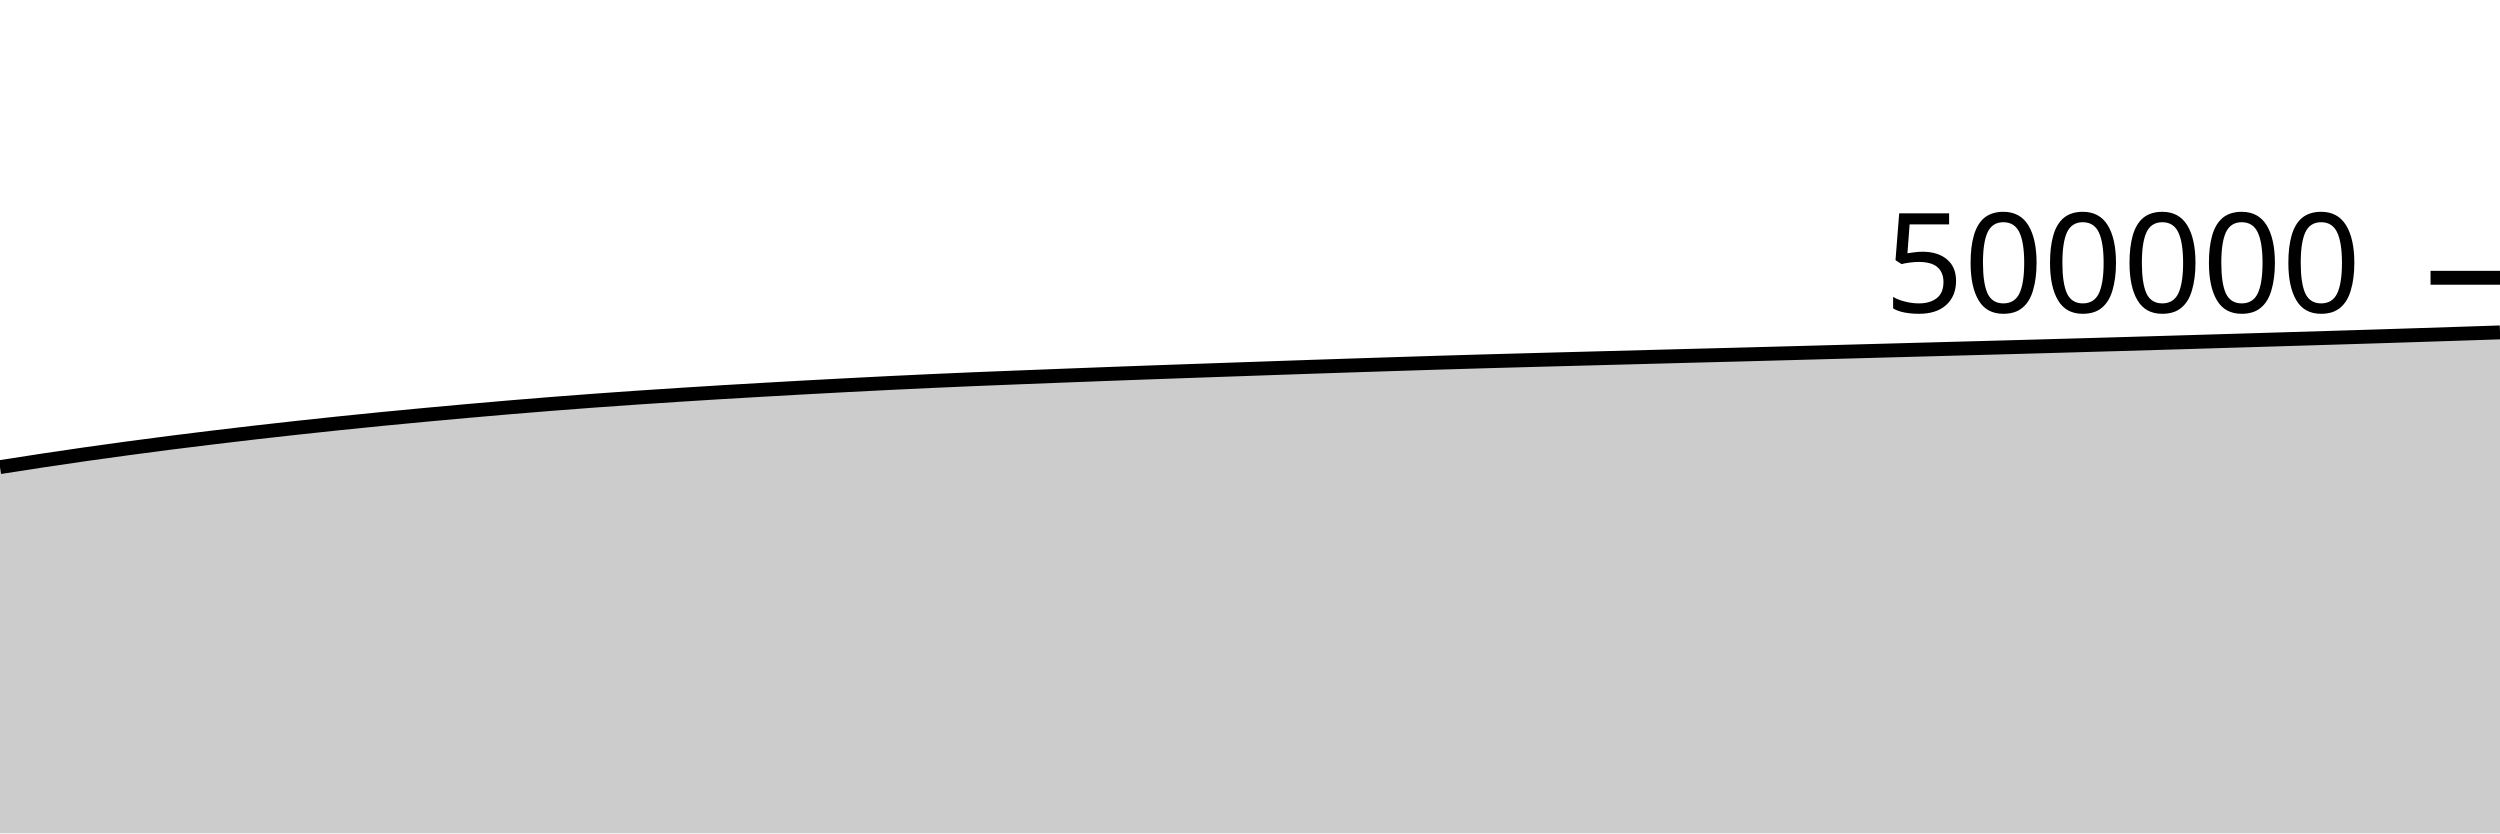
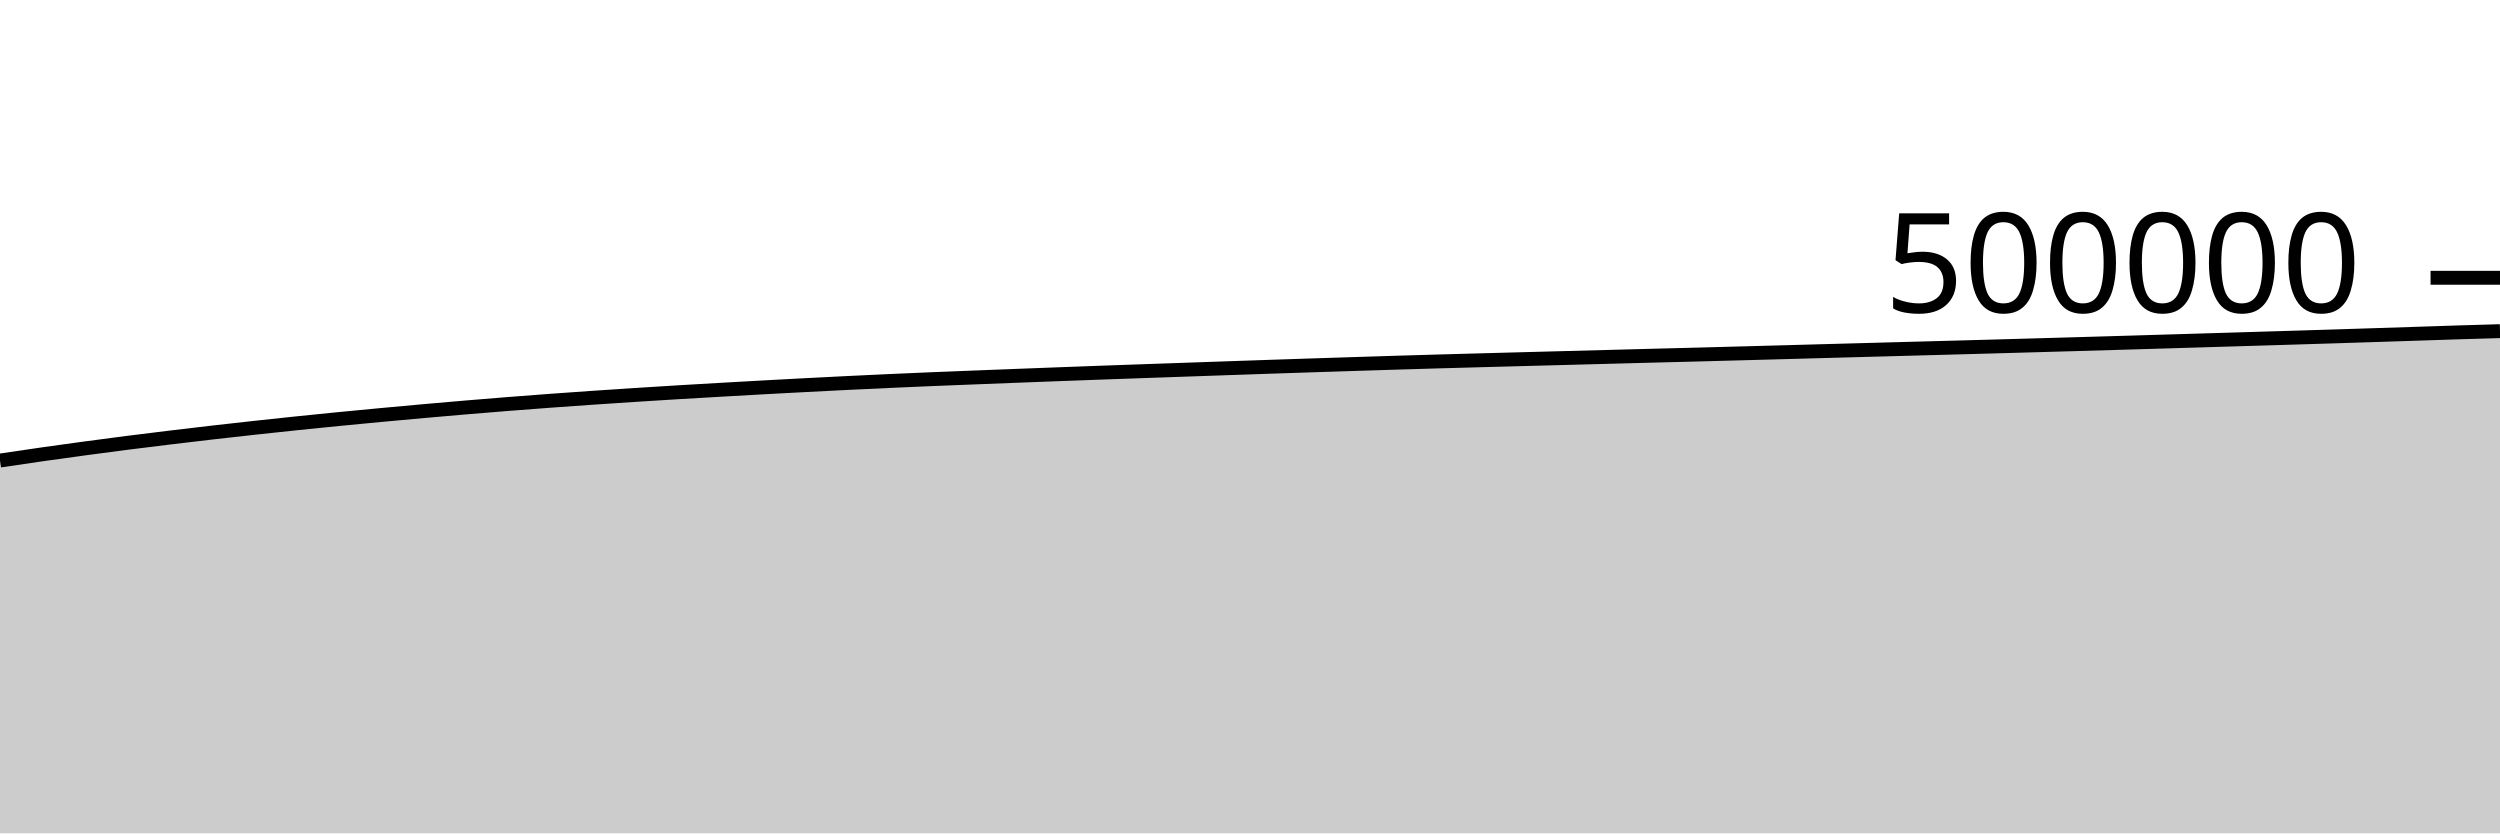
<svg xmlns="http://www.w3.org/2000/svg" viewBox="0 0 180 60">
  <g transform="translate(0,20)">
-     <path class="area" fill="rgba(0, 0, 0, 0.2)" d="M0,13.632C1.017,13.472,2.034,13.313,3.051,13.159C4.068,13.005,5.085,12.855,6.102,12.71C7.119,12.564,8.136,12.425,9.153,12.287C10.169,12.15,11.186,12.015,12.203,11.885C13.22,11.755,14.237,11.63,15.254,11.507C16.271,11.384,17.288,11.264,18.305,11.146C19.322,11.029,20.339,10.915,21.356,10.804C22.373,10.692,23.39,10.584,24.407,10.478C25.424,10.373,26.441,10.27,27.458,10.17C28.475,10.07,29.492,9.973,30.508,9.878C31.525,9.783,32.542,9.691,33.559,9.6C34.576,9.51,35.593,9.42,36.61,9.334C37.627,9.248,38.644,9.166,39.661,9.085C40.678,9.005,41.695,8.927,42.712,8.852C43.729,8.777,44.746,8.706,45.763,8.636C46.78,8.566,47.797,8.499,48.814,8.434C49.831,8.368,50.847,8.305,51.864,8.243C52.881,8.182,53.898,8.123,54.915,8.065C55.932,8.007,56.949,7.949,57.966,7.893C58.983,7.837,60,7.783,61.017,7.73C62.034,7.677,63.051,7.625,64.068,7.575C65.085,7.525,66.102,7.477,67.119,7.431C68.136,7.385,69.153,7.341,70.169,7.298C71.186,7.256,72.203,7.217,73.22,7.177C74.237,7.137,75.254,7.097,76.271,7.058C77.288,7.019,78.305,6.98,79.322,6.942C80.339,6.904,81.356,6.866,82.373,6.829C83.39,6.792,84.407,6.757,85.424,6.721C86.441,6.686,87.458,6.65,88.475,6.615C89.492,6.58,90.508,6.544,91.525,6.509C92.542,6.474,93.559,6.438,94.576,6.404C95.593,6.37,96.61,6.336,97.627,6.303C98.644,6.27,99.661,6.237,100.678,6.205C101.695,6.172,102.712,6.14,103.729,6.109C104.746,6.078,105.763,6.048,106.78,6.019C107.797,5.99,108.814,5.962,109.831,5.935C110.847,5.907,111.864,5.88,112.881,5.853C113.898,5.826,114.915,5.799,115.932,5.772C116.949,5.745,117.966,5.718,118.983,5.691C120,5.664,121.017,5.637,122.034,5.61C123.051,5.584,124.068,5.559,125.085,5.532C126.102,5.505,127.119,5.477,128.136,5.45C129.153,5.422,130.169,5.395,131.186,5.367C132.203,5.339,133.22,5.31,134.237,5.283C135.254,5.255,136.271,5.228,137.288,5.2C138.305,5.173,139.322,5.145,140.339,5.117C141.356,5.09,142.373,5.063,143.39,5.035C144.407,5.008,145.424,4.979,146.441,4.951C147.458,4.922,148.475,4.894,149.492,4.865C150.508,4.836,151.525,4.807,152.542,4.778C153.559,4.749,154.576,4.719,155.593,4.689C156.61,4.659,157.627,4.628,158.644,4.598C159.661,4.567,160.678,4.537,161.695,4.507C162.712,4.476,163.729,4.446,164.746,4.415C165.763,4.384,166.78,4.354,167.797,4.323C168.814,4.292,169.831,4.26,170.847,4.229C171.864,4.197,172.881,4.165,173.898,4.132C174.915,4.1,175.932,4.067,176.949,4.033C177.966,4,178.983,3.966,180,3.932L180,40C178.983,40,177.966,40,176.949,40C175.932,40,174.915,40,173.898,40C172.881,40,171.864,40,170.847,40C169.831,40,168.814,40,167.797,40C166.78,40,165.763,40,164.746,40C163.729,40,162.712,40,161.695,40C160.678,40,159.661,40,158.644,40C157.627,40,156.61,40,155.593,40C154.576,40,153.559,40,152.542,40C151.525,40,150.508,40,149.492,40C148.475,40,147.458,40,146.441,40C145.424,40,144.407,40,143.39,40C142.373,40,141.356,40,140.339,40C139.322,40,138.305,40,137.288,40C136.271,40,135.254,40,134.237,40C133.22,40,132.203,40,131.186,40C130.169,40,129.153,40,128.136,40C127.119,40,126.102,40,125.085,40C124.068,40,123.051,40,122.034,40C121.017,40,120,40,118.983,40C117.966,40,116.949,40,115.932,40C114.915,40,113.898,40,112.881,40C111.864,40,110.847,40,109.831,40C108.814,40,107.797,40,106.78,40C105.763,40,104.746,40,103.729,40C102.712,40,101.695,40,100.678,40C99.661,40,98.644,40,97.627,40C96.61,40,95.593,40,94.576,40C93.559,40,92.542,40,91.525,40C90.508,40,89.492,40,88.475,40C87.458,40,86.441,40,85.424,40C84.407,40,83.39,40,82.373,40C81.356,40,80.339,40,79.322,40C78.305,40,77.288,40,76.271,40C75.254,40,74.237,40,73.22,40C72.203,40,71.186,40,70.169,40C69.153,40,68.136,40,67.119,40C66.102,40,65.085,40,64.068,40C63.051,40,62.034,40,61.017,40C60,40,58.983,40,57.966,40C56.949,40,55.932,40,54.915,40C53.898,40,52.881,40,51.864,40C50.847,40,49.831,40,48.814,40C47.797,40,46.78,40,45.763,40C44.746,40,43.729,40,42.712,40C41.695,40,40.678,40,39.661,40C38.644,40,37.627,40,36.61,40C35.593,40,34.576,40,33.559,40C32.542,40,31.525,40,30.508,40C29.492,40,28.475,40,27.458,40C26.441,40,25.424,40,24.407,40C23.39,40,22.373,40,21.356,40C20.339,40,19.322,40,18.305,40C17.288,40,16.271,40,15.254,40C14.237,40,13.22,40,12.203,40C11.186,40,10.169,40,9.153,40C8.136,40,7.119,40,6.102,40C5.085,40,4.068,40,3.051,40C2.034,40,1.017,40,0,40Z" />
-     <path class="line" stroke="black" fill="none" d="M0,13.632C1.017,13.472,2.034,13.313,3.051,13.159C4.068,13.005,5.085,12.855,6.102,12.71C7.119,12.564,8.136,12.425,9.153,12.287C10.169,12.15,11.186,12.015,12.203,11.885C13.22,11.755,14.237,11.63,15.254,11.507C16.271,11.384,17.288,11.264,18.305,11.146C19.322,11.029,20.339,10.915,21.356,10.804C22.373,10.692,23.39,10.584,24.407,10.478C25.424,10.373,26.441,10.27,27.458,10.17C28.475,10.07,29.492,9.973,30.508,9.878C31.525,9.783,32.542,9.691,33.559,9.6C34.576,9.51,35.593,9.42,36.61,9.334C37.627,9.248,38.644,9.166,39.661,9.085C40.678,9.005,41.695,8.927,42.712,8.852C43.729,8.777,44.746,8.706,45.763,8.636C46.78,8.566,47.797,8.499,48.814,8.434C49.831,8.368,50.847,8.305,51.864,8.243C52.881,8.182,53.898,8.123,54.915,8.065C55.932,8.007,56.949,7.949,57.966,7.893C58.983,7.837,60,7.783,61.017,7.73C62.034,7.677,63.051,7.625,64.068,7.575C65.085,7.525,66.102,7.477,67.119,7.431C68.136,7.385,69.153,7.341,70.169,7.298C71.186,7.256,72.203,7.217,73.22,7.177C74.237,7.137,75.254,7.097,76.271,7.058C77.288,7.019,78.305,6.98,79.322,6.942C80.339,6.904,81.356,6.866,82.373,6.829C83.39,6.792,84.407,6.757,85.424,6.721C86.441,6.686,87.458,6.65,88.475,6.615C89.492,6.58,90.508,6.544,91.525,6.509C92.542,6.474,93.559,6.438,94.576,6.404C95.593,6.37,96.61,6.336,97.627,6.303C98.644,6.27,99.661,6.237,100.678,6.205C101.695,6.172,102.712,6.14,103.729,6.109C104.746,6.078,105.763,6.048,106.78,6.019C107.797,5.99,108.814,5.962,109.831,5.935C110.847,5.907,111.864,5.88,112.881,5.853C113.898,5.826,114.915,5.799,115.932,5.772C116.949,5.745,117.966,5.718,118.983,5.691C120,5.664,121.017,5.637,122.034,5.61C123.051,5.584,124.068,5.559,125.085,5.532C126.102,5.505,127.119,5.477,128.136,5.45C129.153,5.422,130.169,5.395,131.186,5.367C132.203,5.339,133.22,5.31,134.237,5.283C135.254,5.255,136.271,5.228,137.288,5.2C138.305,5.173,139.322,5.145,140.339,5.117C141.356,5.09,142.373,5.063,143.39,5.035C144.407,5.008,145.424,4.979,146.441,4.951C147.458,4.922,148.475,4.894,149.492,4.865C150.508,4.836,151.525,4.807,152.542,4.778C153.559,4.749,154.576,4.719,155.593,4.689C156.61,4.659,157.627,4.628,158.644,4.598C159.661,4.567,160.678,4.537,161.695,4.507C162.712,4.476,163.729,4.446,164.746,4.415C165.763,4.384,166.78,4.354,167.797,4.323C168.814,4.292,169.831,4.26,170.847,4.229C171.864,4.197,172.881,4.165,173.898,4.132C174.915,4.1,175.932,4.067,176.949,4.033C177.966,4,178.983,3.966,180,3.932" />
+     <path class="area" fill="rgba(0, 0, 0, 0.2)" d="M0,13.159C1.017,13.007,2.034,12.855,3.051,12.71C4.068,12.564,5.085,12.425,6.102,12.287C7.119,12.15,8.136,12.015,9.153,11.885C10.169,11.755,11.186,11.63,12.203,11.507C13.22,11.384,14.237,11.264,15.254,11.146C16.271,11.029,17.288,10.915,18.305,10.804C19.322,10.692,20.339,10.584,21.356,10.478C22.373,10.373,23.39,10.27,24.407,10.17C25.424,10.07,26.441,9.973,27.458,9.878C28.475,9.783,29.492,9.691,30.508,9.6C31.525,9.51,32.542,9.42,33.559,9.334C34.576,9.248,35.593,9.166,36.61,9.085C37.627,9.005,38.644,8.927,39.661,8.852C40.678,8.777,41.695,8.706,42.712,8.636C43.729,8.566,44.746,8.499,45.763,8.434C46.78,8.368,47.797,8.305,48.814,8.243C49.831,8.182,50.847,8.123,51.864,8.065C52.881,8.007,53.898,7.949,54.915,7.893C55.932,7.837,56.949,7.783,57.966,7.73C58.983,7.677,60,7.625,61.017,7.575C62.034,7.525,63.051,7.477,64.068,7.431C65.085,7.385,66.102,7.341,67.119,7.298C68.136,7.256,69.153,7.217,70.169,7.177C71.186,7.137,72.203,7.097,73.22,7.058C74.237,7.019,75.254,6.98,76.271,6.942C77.288,6.904,78.305,6.866,79.322,6.829C80.339,6.792,81.356,6.757,82.373,6.721C83.39,6.686,84.407,6.65,85.424,6.615C86.441,6.58,87.458,6.544,88.475,6.509C89.492,6.474,90.508,6.438,91.525,6.404C92.542,6.37,93.559,6.336,94.576,6.303C95.593,6.27,96.61,6.237,97.627,6.205C98.644,6.172,99.661,6.14,100.678,6.109C101.695,6.078,102.712,6.048,103.729,6.019C104.746,5.99,105.763,5.962,106.78,5.935C107.797,5.907,108.814,5.88,109.831,5.853C110.847,5.826,111.864,5.799,112.881,5.772C113.898,5.745,114.915,5.718,115.932,5.691C116.949,5.664,117.966,5.637,118.983,5.61C120,5.584,121.017,5.559,122.034,5.532C123.051,5.505,124.068,5.477,125.085,5.45C126.102,5.422,127.119,5.395,128.136,5.367C129.153,5.339,130.169,5.31,131.186,5.283C132.203,5.255,133.22,5.228,134.237,5.2C135.254,5.173,136.271,5.145,137.288,5.117C138.305,5.09,139.322,5.063,140.339,5.035C141.356,5.008,142.373,4.979,143.39,4.951C144.407,4.922,145.424,4.894,146.441,4.865C147.458,4.836,148.475,4.807,149.492,4.778C150.508,4.749,151.525,4.719,152.542,4.689C153.559,4.659,154.576,4.628,155.593,4.598C156.61,4.567,157.627,4.537,158.644,4.507C159.661,4.476,160.678,4.446,161.695,4.415C162.712,4.384,163.729,4.354,164.746,4.323C165.763,4.292,166.78,4.26,167.797,4.229C168.814,4.197,169.831,4.165,170.847,4.132C171.864,4.1,172.881,4.067,173.898,4.033C174.915,4,175.932,3.964,176.949,3.932C177.966,3.901,178.983,3.871,180,3.842L180,40C178.983,40,177.966,40,176.949,40C175.932,40,174.915,40,173.898,40C172.881,40,171.864,40,170.847,40C169.831,40,168.814,40,167.797,40C166.78,40,165.763,40,164.746,40C163.729,40,162.712,40,161.695,40C160.678,40,159.661,40,158.644,40C157.627,40,156.61,40,155.593,40C154.576,40,153.559,40,152.542,40C151.525,40,150.508,40,149.492,40C148.475,40,147.458,40,146.441,40C145.424,40,144.407,40,143.39,40C142.373,40,141.356,40,140.339,40C139.322,40,138.305,40,137.288,40C136.271,40,135.254,40,134.237,40C133.22,40,132.203,40,131.186,40C130.169,40,129.153,40,128.136,40C127.119,40,126.102,40,125.085,40C124.068,40,123.051,40,122.034,40C121.017,40,120,40,118.983,40C117.966,40,116.949,40,115.932,40C114.915,40,113.898,40,112.881,40C111.864,40,110.847,40,109.831,40C108.814,40,107.797,40,106.78,40C105.763,40,104.746,40,103.729,40C102.712,40,101.695,40,100.678,40C99.661,40,98.644,40,97.627,40C96.61,40,95.593,40,94.576,40C93.559,40,92.542,40,91.525,40C90.508,40,89.492,40,88.475,40C87.458,40,86.441,40,85.424,40C84.407,40,83.39,40,82.373,40C81.356,40,80.339,40,79.322,40C78.305,40,77.288,40,76.271,40C75.254,40,74.237,40,73.22,40C72.203,40,71.186,40,70.169,40C69.153,40,68.136,40,67.119,40C66.102,40,65.085,40,64.068,40C63.051,40,62.034,40,61.017,40C60,40,58.983,40,57.966,40C56.949,40,55.932,40,54.915,40C53.898,40,52.881,40,51.864,40C50.847,40,49.831,40,48.814,40C47.797,40,46.78,40,45.763,40C44.746,40,43.729,40,42.712,40C41.695,40,40.678,40,39.661,40C38.644,40,37.627,40,36.61,40C35.593,40,34.576,40,33.559,40C32.542,40,31.525,40,30.508,40C29.492,40,28.475,40,27.458,40C26.441,40,25.424,40,24.407,40C23.39,40,22.373,40,21.356,40C20.339,40,19.322,40,18.305,40C17.288,40,16.271,40,15.254,40C14.237,40,13.22,40,12.203,40C11.186,40,10.169,40,9.153,40C8.136,40,7.119,40,6.102,40C5.085,40,4.068,40,3.051,40C2.034,40,1.017,40,0,40Z" />
+     <path class="line" stroke="black" fill="none" d="M0,13.159C1.017,13.007,2.034,12.855,3.051,12.71C4.068,12.564,5.085,12.425,6.102,12.287C7.119,12.15,8.136,12.015,9.153,11.885C10.169,11.755,11.186,11.63,12.203,11.507C13.22,11.384,14.237,11.264,15.254,11.146C16.271,11.029,17.288,10.915,18.305,10.804C19.322,10.692,20.339,10.584,21.356,10.478C22.373,10.373,23.39,10.27,24.407,10.17C25.424,10.07,26.441,9.973,27.458,9.878C28.475,9.783,29.492,9.691,30.508,9.6C31.525,9.51,32.542,9.42,33.559,9.334C34.576,9.248,35.593,9.166,36.61,9.085C37.627,9.005,38.644,8.927,39.661,8.852C40.678,8.777,41.695,8.706,42.712,8.636C43.729,8.566,44.746,8.499,45.763,8.434C46.78,8.368,47.797,8.305,48.814,8.243C49.831,8.182,50.847,8.123,51.864,8.065C52.881,8.007,53.898,7.949,54.915,7.893C55.932,7.837,56.949,7.783,57.966,7.73C58.983,7.677,60,7.625,61.017,7.575C62.034,7.525,63.051,7.477,64.068,7.431C65.085,7.385,66.102,7.341,67.119,7.298C68.136,7.256,69.153,7.217,70.169,7.177C71.186,7.137,72.203,7.097,73.22,7.058C74.237,7.019,75.254,6.98,76.271,6.942C77.288,6.904,78.305,6.866,79.322,6.829C80.339,6.792,81.356,6.757,82.373,6.721C83.39,6.686,84.407,6.65,85.424,6.615C86.441,6.58,87.458,6.544,88.475,6.509C89.492,6.474,90.508,6.438,91.525,6.404C92.542,6.37,93.559,6.336,94.576,6.303C95.593,6.27,96.61,6.237,97.627,6.205C98.644,6.172,99.661,6.14,100.678,6.109C101.695,6.078,102.712,6.048,103.729,6.019C104.746,5.99,105.763,5.962,106.78,5.935C107.797,5.907,108.814,5.88,109.831,5.853C110.847,5.826,111.864,5.799,112.881,5.772C113.898,5.745,114.915,5.718,115.932,5.691C116.949,5.664,117.966,5.637,118.983,5.61C120,5.584,121.017,5.559,122.034,5.532C123.051,5.505,124.068,5.477,125.085,5.45C126.102,5.422,127.119,5.395,128.136,5.367C129.153,5.339,130.169,5.31,131.186,5.283C132.203,5.255,133.22,5.228,134.237,5.2C135.254,5.173,136.271,5.145,137.288,5.117C138.305,5.09,139.322,5.063,140.339,5.035C141.356,5.008,142.373,4.979,143.39,4.951C144.407,4.922,145.424,4.894,146.441,4.865C147.458,4.836,148.475,4.807,149.492,4.778C150.508,4.749,151.525,4.719,152.542,4.689C153.559,4.659,154.576,4.628,155.593,4.598C156.61,4.567,157.627,4.537,158.644,4.507C159.661,4.476,160.678,4.446,161.695,4.415C162.712,4.384,163.729,4.354,164.746,4.323C165.763,4.292,166.78,4.26,167.797,4.229C168.814,4.197,169.831,4.165,170.847,4.132C171.864,4.1,172.881,4.067,173.898,4.033C174.915,4,175.932,3.964,176.949,3.932C177.966,3.901,178.983,3.871,180,3.842" />
    <path class="axis-ceiling" stroke-width="1" stroke="black" fill="none" d="M175,0L180,0" />
    <text class="axis-ceiling-label" font-family="sans-serif" text-anchor="end" font-size="10px" x="170" y="2.5">500000</text>
  </g>
</svg>
